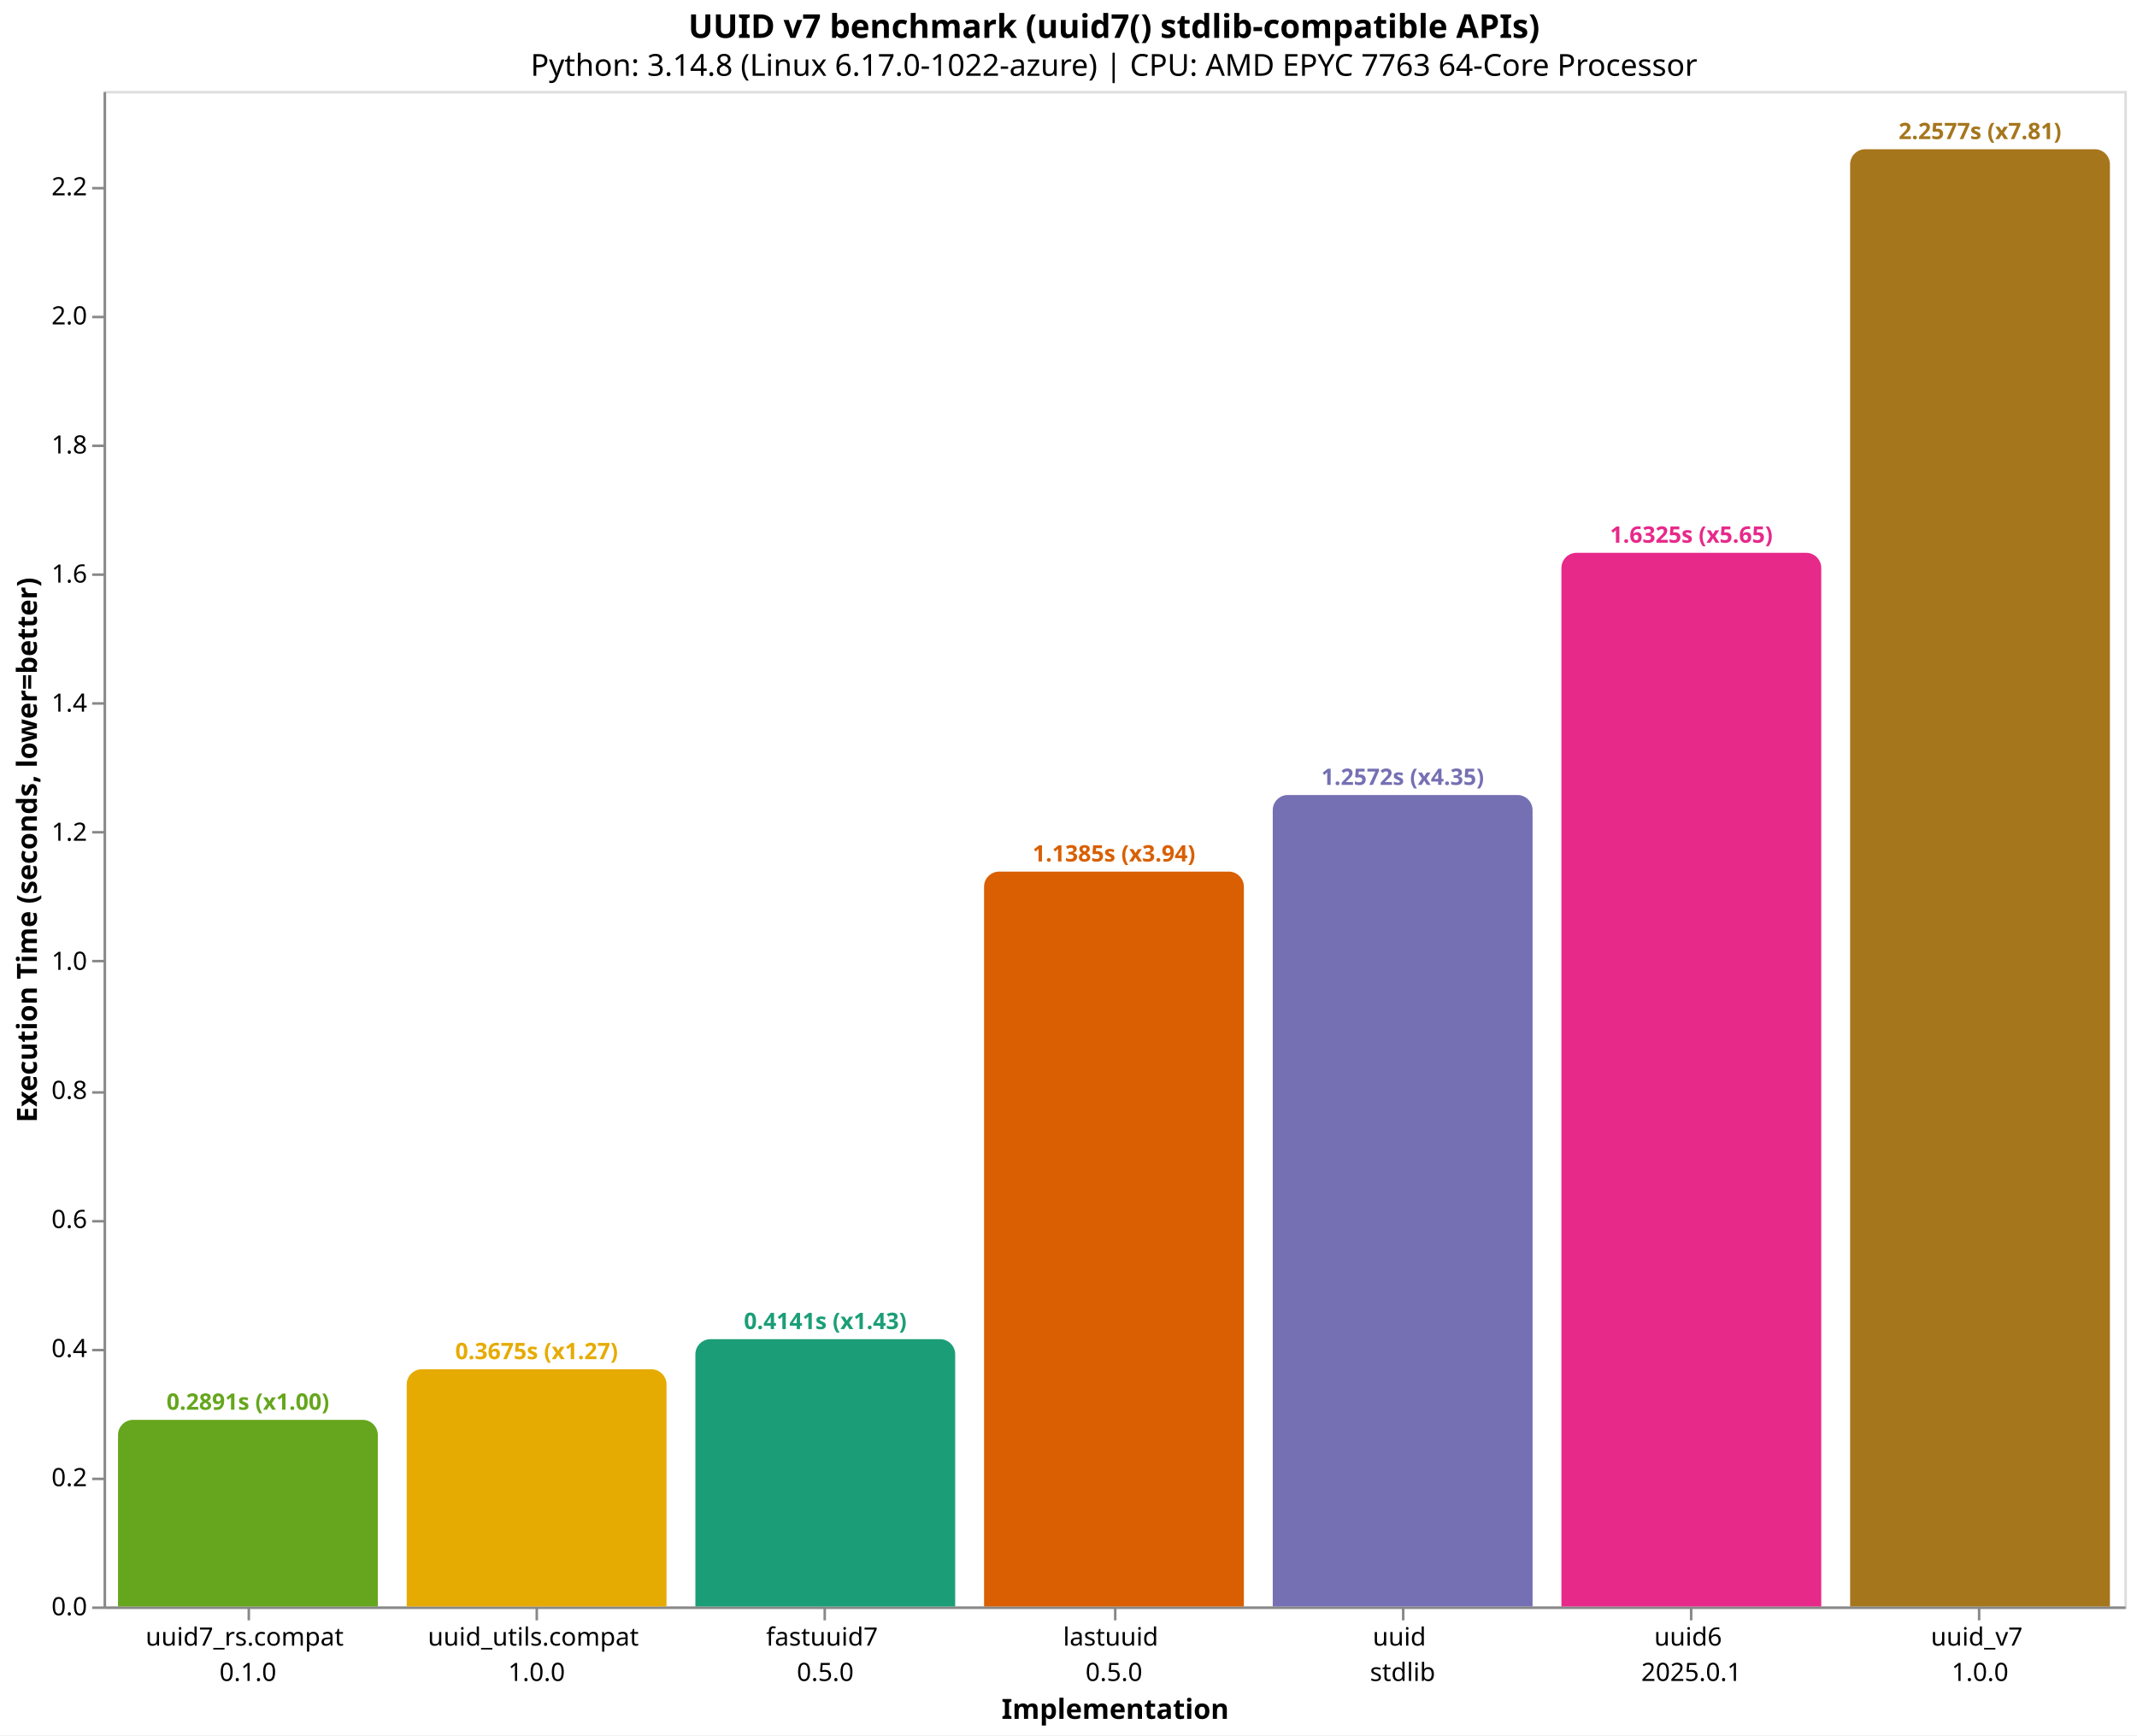
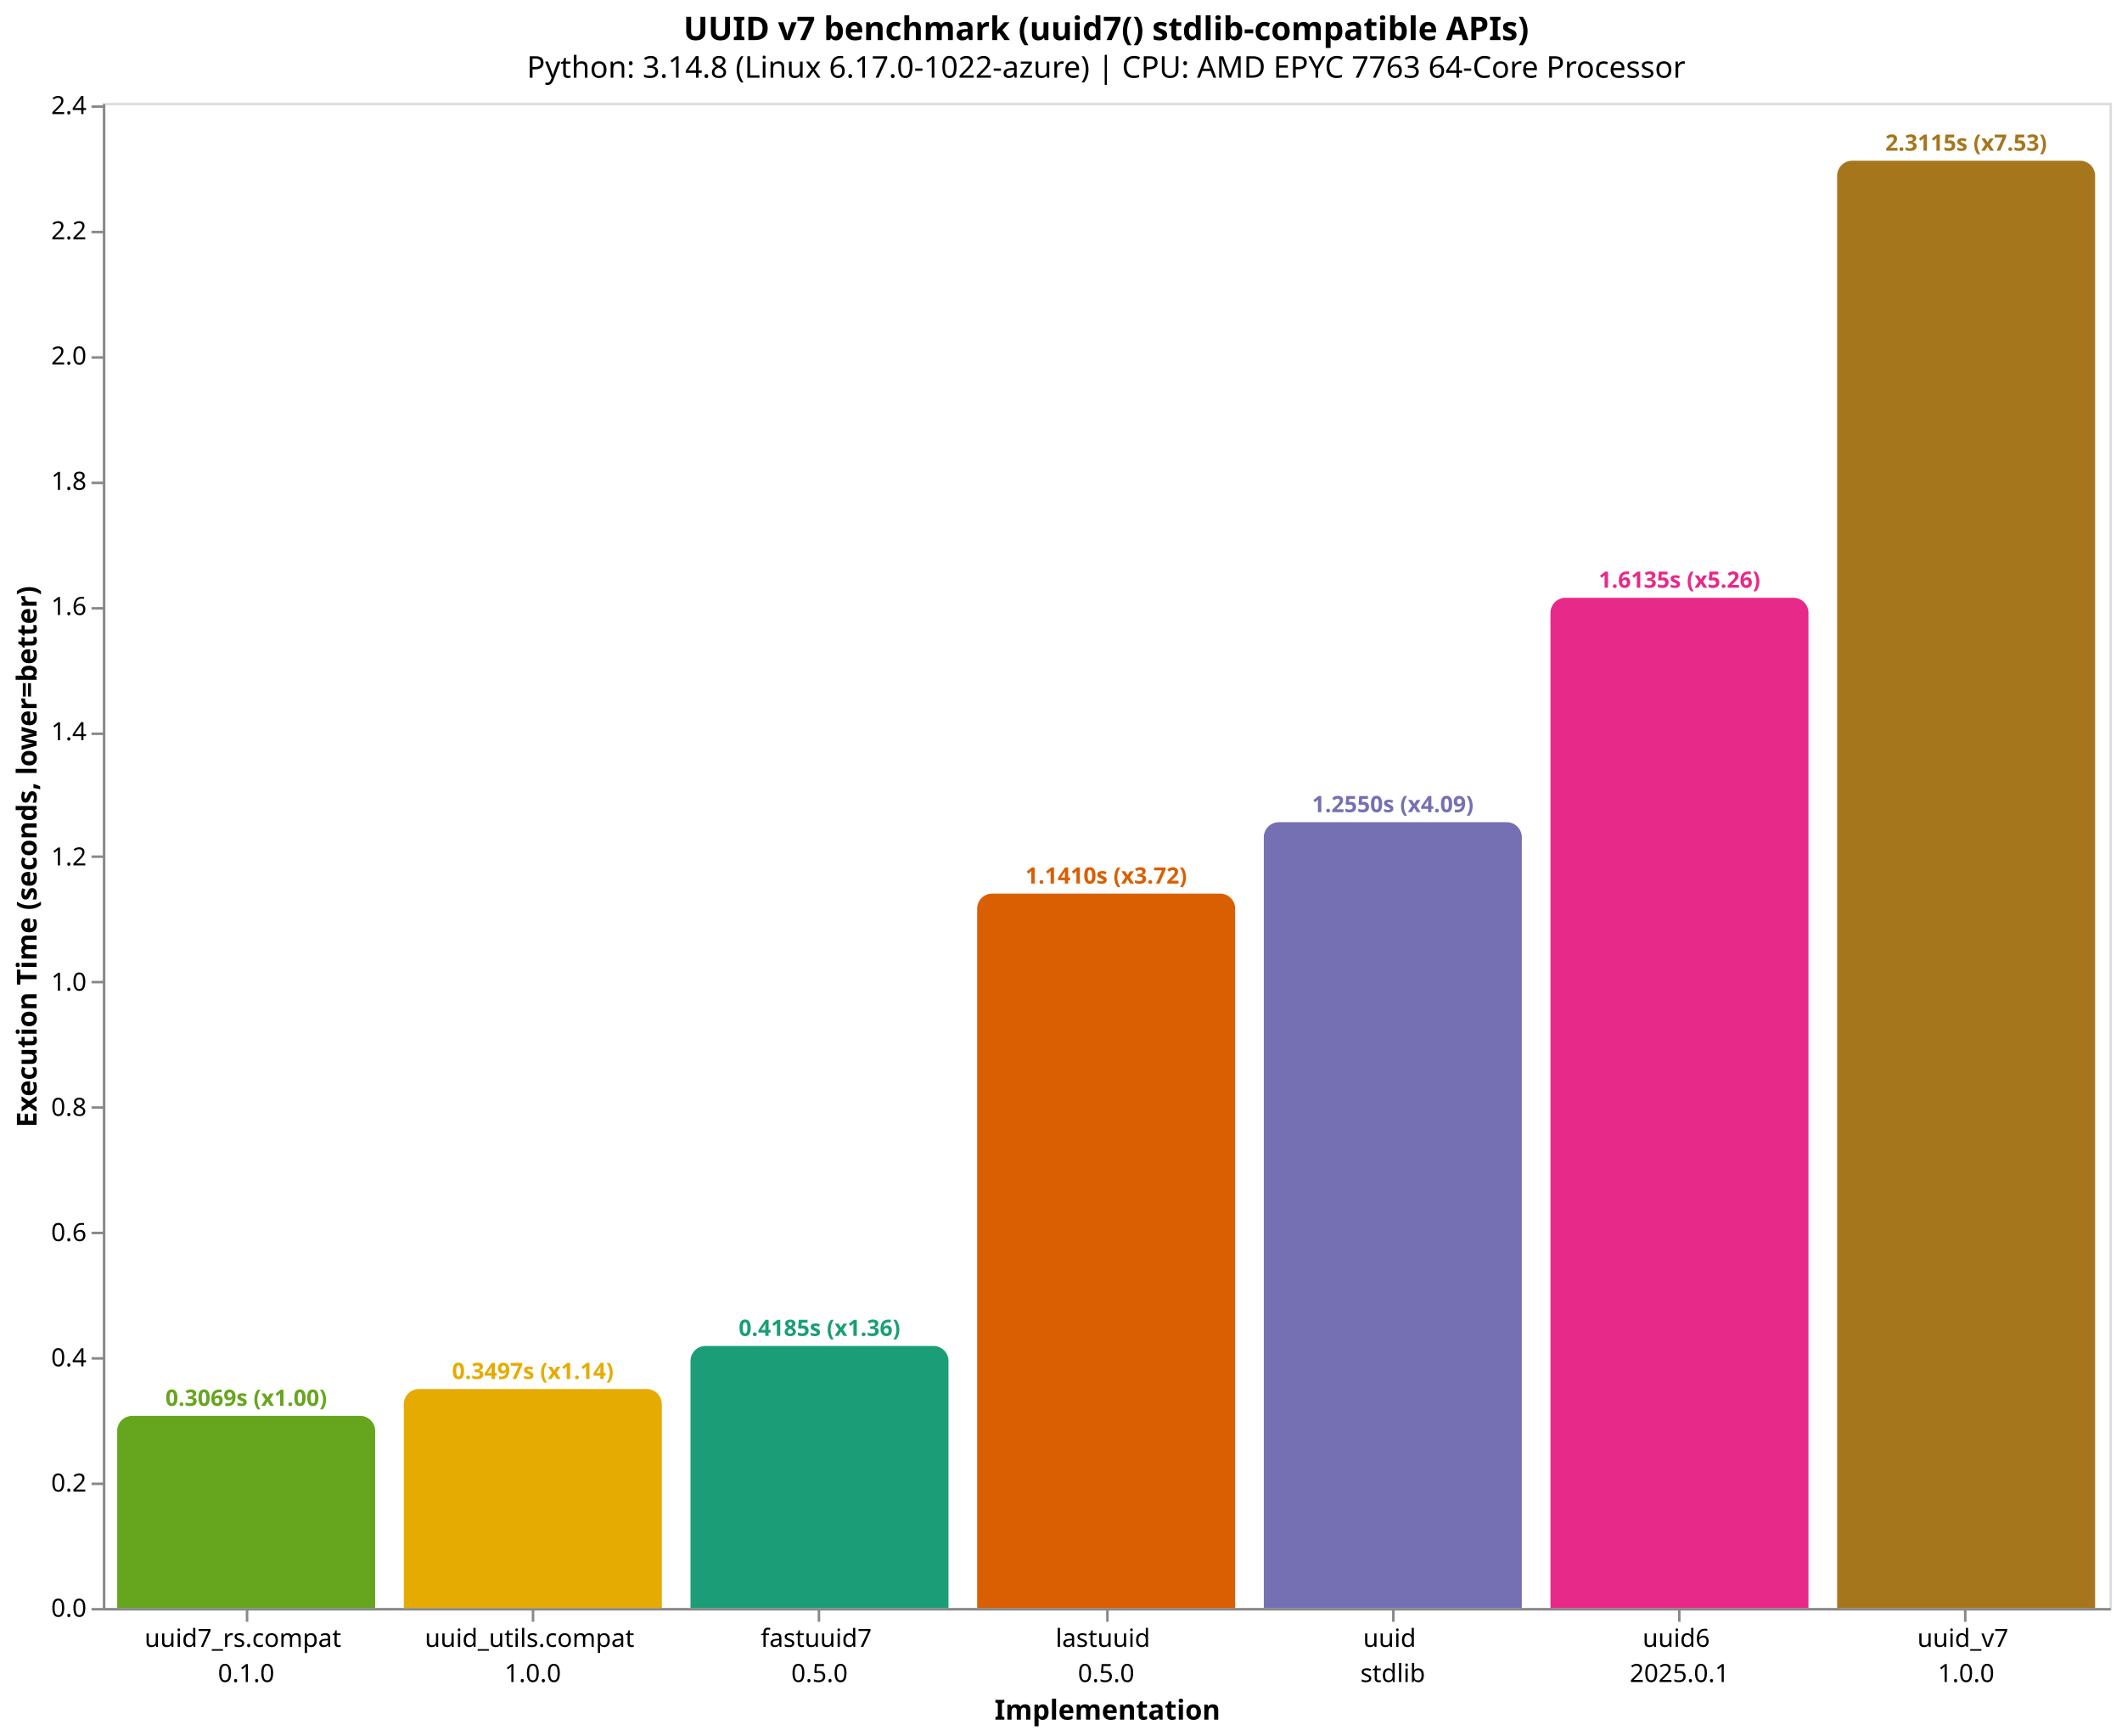
- <svg xmlns="http://www.w3.org/2000/svg" version="1.1" class="marks" width="846" height="687" viewBox="0 0 846 687">
-   <rect width="846" height="687" fill="white" />
-   <g fill="none" stroke-miterlimit="10" transform="translate(41,36)">
+ <svg xmlns="http://www.w3.org/2000/svg" version="1.1" class="marks" width="846" height="692" viewBox="0 0 846 692">
+   <rect width="846" height="692" fill="white" />
+   <g fill="none" stroke-miterlimit="10" transform="translate(41,41)">
    <g class="mark-group role-frame root" role="graphics-object" aria-roledescription="group mark container">
      <g transform="translate(0,0)">
        <path class="background" aria-hidden="true" d="M0.5,0.5h800v600h-800Z" stroke="#ddd" />
        <g>
          <g class="mark-group role-axis" role="graphics-symbol" aria-roledescription="axis" aria-label="X-axis titled 'Implementation' for a discrete scale with 7 values: uuid7_rs.compat&#10;0.1.0, uuid_utils.compat&#10;1.0.0, fastuuid7&#10;0.5.0, lastuuid&#10;0.5.0, uuid&#10;stdlib, uuid6&#10;2025.0.1, uuid_v7&#10;1.0.0">
            <g transform="translate(0.5,600.5)">
              <path class="background" aria-hidden="true" d="M0,0h0v0h0Z" pointer-events="none" />
              <g>
                <g class="mark-rule role-axis-tick" pointer-events="none">
                  <line transform="translate(57,0)" x2="0" y2="5" stroke="#888" stroke-width="1" opacity="1" />
                  <line transform="translate(171,0)" x2="0" y2="5" stroke="#888" stroke-width="1" opacity="1" />
                  <line transform="translate(285,0)" x2="0" y2="5" stroke="#888" stroke-width="1" opacity="1" />
                  <line transform="translate(400,0)" x2="0" y2="5" stroke="#888" stroke-width="1" opacity="1" />
                  <line transform="translate(514,0)" x2="0" y2="5" stroke="#888" stroke-width="1" opacity="1" />
                  <line transform="translate(628,0)" x2="0" y2="5" stroke="#888" stroke-width="1" opacity="1" />
                  <line transform="translate(742,0)" x2="0" y2="5" stroke="#888" stroke-width="1" opacity="1" />
                </g>
                <g class="mark-text role-axis-label" pointer-events="none">
                  <text text-anchor="middle" transform="translate(56.64286,15)" font-family="sans-serif" font-size="10px" fill="#000" opacity="1">
                    <tspan>uuid7_rs.compat</tspan>
                    <tspan x="0" dy="14">0.1.0</tspan>
                  </text>
                  <text text-anchor="middle" transform="translate(170.9286,15)" font-family="sans-serif" font-size="10px" fill="#000" opacity="1">
                    <tspan>uuid_utils.compat</tspan>
                    <tspan x="0" dy="14">1.0.0</tspan>
                  </text>
                  <text text-anchor="middle" transform="translate(285.2143,15)" font-family="sans-serif" font-size="10px" fill="#000" opacity="1">
                    <tspan>fastuuid7</tspan>
                    <tspan x="0" dy="14">0.5.0</tspan>
                  </text>
                  <text text-anchor="middle" transform="translate(399.5,15)" font-family="sans-serif" font-size="10px" fill="#000" opacity="1">
                    <tspan>lastuuid</tspan>
                    <tspan x="0" dy="14">0.5.0</tspan>
                  </text>
                  <text text-anchor="middle" transform="translate(513.7857,15)" font-family="sans-serif" font-size="10px" fill="#000" opacity="1">
                    <tspan>uuid</tspan>
                    <tspan x="0" dy="14">stdlib</tspan>
                  </text>
                  <text text-anchor="middle" transform="translate(628.0714,15)" font-family="sans-serif" font-size="10px" fill="#000" opacity="1">
                    <tspan>uuid6</tspan>
                    <tspan x="0" dy="14">2025.0.1</tspan>
                  </text>
                  <text text-anchor="middle" transform="translate(742.3571,15)" font-family="sans-serif" font-size="10px" fill="#000" opacity="1">
                    <tspan>uuid_v7</tspan>
                    <tspan x="0" dy="14">1.0.0</tspan>
                  </text>
                </g>
                <g class="mark-rule role-axis-domain" pointer-events="none">
                  <line transform="translate(0,0)" x2="800" y2="0" stroke="#888" stroke-width="1" opacity="1" />
                </g>
                <g class="mark-text role-axis-title" pointer-events="none">
                  <text text-anchor="middle" transform="translate(400,44)" font-family="sans-serif" font-size="11px" font-weight="bold" fill="#000" opacity="1">Implementation</text>
                </g>
              </g>
              <path class="foreground" aria-hidden="true" d="" pointer-events="none" display="none" />
            </g>
          </g>
-           <g class="mark-group role-axis" role="graphics-symbol" aria-roledescription="axis" aria-label="Y-axis titled 'Execution Time (seconds, lower=better)' for a linear scale with values from 0.0 to 2.3">
+           <g class="mark-group role-axis" role="graphics-symbol" aria-roledescription="axis" aria-label="Y-axis titled 'Execution Time (seconds, lower=better)' for a linear scale with values from 0.0 to 2.4">
            <g transform="translate(0.5,0.5)">
              <path class="background" aria-hidden="true" d="M0,0h0v0h0Z" pointer-events="none" />
              <g>
                <g class="mark-rule role-axis-tick" pointer-events="none">
                  <line transform="translate(0,600)" x2="-5" y2="0" stroke="#888" stroke-width="1" opacity="1" />
-                   <line transform="translate(0,549)" x2="-5" y2="0" stroke="#888" stroke-width="1" opacity="1" />
-                   <line transform="translate(0,498)" x2="-5" y2="0" stroke="#888" stroke-width="1" opacity="1" />
-                   <line transform="translate(0,447)" x2="-5" y2="0" stroke="#888" stroke-width="1" opacity="1" />
-                   <line transform="translate(0,396)" x2="-5" y2="0" stroke="#888" stroke-width="1" opacity="1" />
-                   <line transform="translate(0,344)" x2="-5" y2="0" stroke="#888" stroke-width="1" opacity="1" />
-                   <line transform="translate(0,293)" x2="-5" y2="0" stroke="#888" stroke-width="1" opacity="1" />
-                   <line transform="translate(0,242)" x2="-5" y2="0" stroke="#888" stroke-width="1" opacity="1" />
-                   <line transform="translate(0,191)" x2="-5" y2="0" stroke="#888" stroke-width="1" opacity="1" />
-                   <line transform="translate(0,140)" x2="-5" y2="0" stroke="#888" stroke-width="1" opacity="1" />
-                   <line transform="translate(0,89)" x2="-5" y2="0" stroke="#888" stroke-width="1" opacity="1" />
-                   <line transform="translate(0,38)" x2="-5" y2="0" stroke="#888" stroke-width="1" opacity="1" />
+                   <line transform="translate(0,550)" x2="-5" y2="0" stroke="#888" stroke-width="1" opacity="1" />
+                   <line transform="translate(0,500)" x2="-5" y2="0" stroke="#888" stroke-width="1" opacity="1" />
+                   <line transform="translate(0,450)" x2="-5" y2="0" stroke="#888" stroke-width="1" opacity="1" />
+                   <line transform="translate(0,400)" x2="-5" y2="0" stroke="#888" stroke-width="1" opacity="1" />
+                   <line transform="translate(0,350)" x2="-5" y2="0" stroke="#888" stroke-width="1" opacity="1" />
+                   <line transform="translate(0,300)" x2="-5" y2="0" stroke="#888" stroke-width="1" opacity="1" />
+                   <line transform="translate(0,251)" x2="-5" y2="0" stroke="#888" stroke-width="1" opacity="1" />
+                   <line transform="translate(0,201)" x2="-5" y2="0" stroke="#888" stroke-width="1" opacity="1" />
+                   <line transform="translate(0,151)" x2="-5" y2="0" stroke="#888" stroke-width="1" opacity="1" />
+                   <line transform="translate(0,101)" x2="-5" y2="0" stroke="#888" stroke-width="1" opacity="1" />
+                   <line transform="translate(0,51)" x2="-5" y2="0" stroke="#888" stroke-width="1" opacity="1" />
+                   <line transform="translate(0,1)" x2="-5" y2="0" stroke="#888" stroke-width="1" opacity="1" />
                </g>
                <g class="mark-text role-axis-label" pointer-events="none">
                  <text text-anchor="end" transform="translate(-7,603)" font-family="sans-serif" font-size="10px" fill="#000" opacity="1">0.0</text>
-                   <text text-anchor="end" transform="translate(-7,551.8936)" font-family="sans-serif" font-size="10px" fill="#000" opacity="1">0.2</text>
-                   <text text-anchor="end" transform="translate(-7,500.7873)" font-family="sans-serif" font-size="10px" fill="#000" opacity="1">0.4</text>
-                   <text text-anchor="end" transform="translate(-7,449.6809)" font-family="sans-serif" font-size="10px" fill="#000" opacity="1">0.6</text>
-                   <text text-anchor="end" transform="translate(-7,398.5746)" font-family="sans-serif" font-size="10px" fill="#000" opacity="1">0.8</text>
-                   <text text-anchor="end" transform="translate(-7,347.4682)" font-family="sans-serif" font-size="10px" fill="#000" opacity="1">1.0</text>
-                   <text text-anchor="end" transform="translate(-7,296.3619)" font-family="sans-serif" font-size="10px" fill="#000" opacity="1">1.2</text>
-                   <text text-anchor="end" transform="translate(-7,245.2555)" font-family="sans-serif" font-size="10px" fill="#000" opacity="1">1.4</text>
-                   <text text-anchor="end" transform="translate(-7,194.1492)" font-family="sans-serif" font-size="10px" fill="#000" opacity="1">1.6</text>
-                   <text text-anchor="end" transform="translate(-7,143.0428)" font-family="sans-serif" font-size="10px" fill="#000" opacity="1">1.8</text>
-                   <text text-anchor="end" transform="translate(-7,91.93648)" font-family="sans-serif" font-size="10px" fill="#000" opacity="1">2.0</text>
-                   <text text-anchor="end" transform="translate(-7,40.83013)" font-family="sans-serif" font-size="10px" fill="#000" opacity="1">2.2</text>
+                   <text text-anchor="end" transform="translate(-7,553.0816)" font-family="sans-serif" font-size="10px" fill="#000" opacity="1">0.2</text>
+                   <text text-anchor="end" transform="translate(-7,503.1632)" font-family="sans-serif" font-size="10px" fill="#000" opacity="1">0.4</text>
+                   <text text-anchor="end" transform="translate(-7,453.2449)" font-family="sans-serif" font-size="10px" fill="#000" opacity="1">0.6</text>
+                   <text text-anchor="end" transform="translate(-7,403.3265)" font-family="sans-serif" font-size="10px" fill="#000" opacity="1">0.8</text>
+                   <text text-anchor="end" transform="translate(-7,353.4081)" font-family="sans-serif" font-size="10px" fill="#000" opacity="1">1.0</text>
+                   <text text-anchor="end" transform="translate(-7,303.4897)" font-family="sans-serif" font-size="10px" fill="#000" opacity="1">1.2</text>
+                   <text text-anchor="end" transform="translate(-7,253.5714)" font-family="sans-serif" font-size="10px" fill="#000" opacity="1">1.4</text>
+                   <text text-anchor="end" transform="translate(-7,203.653)" font-family="sans-serif" font-size="10px" fill="#000" opacity="1">1.6</text>
+                   <text text-anchor="end" transform="translate(-7,153.7346)" font-family="sans-serif" font-size="10px" fill="#000" opacity="1">1.8</text>
+                   <text text-anchor="end" transform="translate(-7,103.8162)" font-family="sans-serif" font-size="10px" fill="#000" opacity="1">2.0</text>
+                   <text text-anchor="end" transform="translate(-7,53.89784)" font-family="sans-serif" font-size="10px" fill="#000" opacity="1">2.2</text>
+                   <text text-anchor="end" transform="translate(-7,3.979458)" font-family="sans-serif" font-size="10px" fill="#000" opacity="1">2.4</text>
                </g>
                <g class="mark-rule role-axis-domain" pointer-events="none">
                  <line transform="translate(0,600)" x2="0" y2="-600" stroke="#888" stroke-width="1" opacity="1" />
                </g>
                <g class="mark-text role-axis-title" pointer-events="none">
                  <text text-anchor="middle" transform="translate(-24.90137,300) rotate(-90) translate(0,-2)" font-family="sans-serif" font-size="11px" font-weight="bold" fill="#000" opacity="1">Execution Time (seconds, lower=better)</text>
                </g>
              </g>
              <path class="foreground" aria-hidden="true" d="" pointer-events="none" display="none" />
            </g>
          </g>
          <g class="mark-group role-scope" role="graphics-object" aria-roledescription="group mark container">
-             <g transform="translate(5.714286,526.1227)">
-               <path class="background" aria-hidden="true" d="M6,0L96.857,0C100.169,0,102.857,2.689,102.857,6L102.857,73.877C102.857,73.877,102.857,73.877,102.857,73.877L0,73.877C0,73.877,0,73.877,0,73.877L0,6C0,2.689,2.689,0,6,0Z" />
+             <g transform="translate(5.714286,523.4123)">
+               <path class="background" aria-hidden="true" d="M6,0L96.857,0C100.169,0,102.857,2.689,102.857,6L102.857,76.588C102.857,76.588,102.857,76.588,102.857,76.588L0,76.588C0,76.588,0,76.588,0,76.588L0,6C0,2.689,2.689,0,6,0Z" />
              <g clip-path="url(#clip10)">
                <g class="mark-group role-scope" role="graphics-object" aria-roledescription="group mark container">
-                   <g transform="translate(0,-526.1227)">
-                     <path class="background" aria-hidden="true" d="M0,0h102.857v0h-102.857Z" />
-                     <g>
-                       <g class="mark-rect role-mark layer_0_marks" role="graphics-object" aria-roledescription="rect mark container">
-                         <path aria-label="Implementation: uuid7_rs.compat&#10;0.1.0; Execution Time (seconds, lower=better): 0.289111858; implementation: uuid7_rs.compat; Execution Time (s): 0.2891; Slowdown: 1.00" role="graphics-symbol" aria-roledescription="bar" d="M0,526.123h102.857v73.877h-102.857Z" fill="#66a61e" />
-                       </g>
-                     </g>
-                     <path class="foreground" aria-hidden="true" d="" display="none" />
-                   </g>
-                 </g>
-               </g>
-               <path class="foreground" aria-hidden="true" d="" display="none" />
-             </g>
-             <g transform="translate(120,506.0993)">
-               <path class="background" aria-hidden="true" d="M6,0L96.857,0C100.169,0,102.857,2.689,102.857,6L102.857,93.901C102.857,93.901,102.857,93.901,102.857,93.901L0,93.901C0,93.901,0,93.901,0,93.901L0,6C0,2.689,2.689,0,6,0Z" />
+                   <g transform="translate(0,-523.4123)">
+                     <path class="background" aria-hidden="true" d="M0,0h102.857v0h-102.857Z" />
+                     <g>
+                       <g class="mark-rect role-mark layer_0_marks" role="graphics-object" aria-roledescription="rect mark container">
+                         <path aria-label="Implementation: uuid7_rs.compat&#10;0.1.0; Execution Time (seconds, lower=better): 0.306851887; implementation: uuid7_rs.compat; Execution Time (s): 0.3069; Slowdown: 1.00" role="graphics-symbol" aria-roledescription="bar" d="M0,523.412h102.857v76.588h-102.857Z" fill="#66a61e" />
+                       </g>
+                     </g>
+                     <path class="foreground" aria-hidden="true" d="" display="none" />
+                   </g>
+                 </g>
+               </g>
+               <path class="foreground" aria-hidden="true" d="" display="none" />
+             </g>
+             <g transform="translate(120,512.7211)">
+               <path class="background" aria-hidden="true" d="M6,0L96.857,0C100.169,0,102.857,2.689,102.857,6L102.857,87.279C102.857,87.279,102.857,87.279,102.857,87.279L0,87.279C0,87.279,0,87.279,0,87.279L0,6C0,2.689,2.689,0,6,0Z" />
              <g clip-path="url(#clip11)">
                <g class="mark-group role-scope" role="graphics-object" aria-roledescription="group mark container">
-                   <g transform="translate(0,-506.0993)">
-                     <path class="background" aria-hidden="true" d="M0,0h102.857v0h-102.857Z" />
-                     <g>
-                       <g class="mark-rect role-mark layer_0_marks" role="graphics-object" aria-roledescription="rect mark container">
-                         <path aria-label="Implementation: uuid_utils.compat&#10;1.0.0; Execution Time (seconds, lower=better): 0.367471857; implementation: uuid_utils.compat; Execution Time (s): 0.3675; Slowdown: 1.27" role="graphics-symbol" aria-roledescription="bar" d="M0,506.099h102.857v93.901h-102.857Z" fill="#e6ab02" />
-                       </g>
-                     </g>
-                     <path class="foreground" aria-hidden="true" d="" display="none" />
-                   </g>
-                 </g>
-               </g>
-               <path class="foreground" aria-hidden="true" d="" display="none" />
-             </g>
-             <g transform="translate(234.2857,494.1811)">
-               <path class="background" aria-hidden="true" d="M6,0L96.857,0C100.169,0,102.857,2.689,102.857,6L102.857,105.819C102.857,105.819,102.857,105.819,102.857,105.819L0,105.819C0,105.819,0,105.819,0,105.819L0,6C0,2.689,2.689,0,6,0Z" />
+                   <g transform="translate(0,-512.7211)">
+                     <path class="background" aria-hidden="true" d="M0,0h102.857v0h-102.857Z" />
+                     <g>
+                       <g class="mark-rect role-mark layer_0_marks" role="graphics-object" aria-roledescription="rect mark container">
+                         <path aria-label="Implementation: uuid_utils.compat&#10;1.0.0; Execution Time (seconds, lower=better): 0.349686387; implementation: uuid_utils.compat; Execution Time (s): 0.3497; Slowdown: 1.14" role="graphics-symbol" aria-roledescription="bar" d="M0,512.721h102.857v87.279h-102.857Z" fill="#e6ab02" />
+                       </g>
+                     </g>
+                     <path class="foreground" aria-hidden="true" d="" display="none" />
+                   </g>
+                 </g>
+               </g>
+               <path class="foreground" aria-hidden="true" d="" display="none" />
+             </g>
+             <g transform="translate(234.2857,495.5382)">
+               <path class="background" aria-hidden="true" d="M6,0L96.857,0C100.169,0,102.857,2.689,102.857,6L102.857,104.462C102.857,104.462,102.857,104.462,102.857,104.462L0,104.462C0,104.462,0,104.462,0,104.462L0,6C0,2.689,2.689,0,6,0Z" />
              <g clip-path="url(#clip12)">
                <g class="mark-group role-scope" role="graphics-object" aria-roledescription="group mark container">
-                   <g transform="translate(0,-494.1811)">
-                     <path class="background" aria-hidden="true" d="M0,0h102.857v0h-102.857Z" />
-                     <g>
-                       <g class="mark-rect role-mark layer_0_marks" role="graphics-object" aria-roledescription="rect mark container">
-                         <path aria-label="Implementation: fastuuid7&#10;0.5.0; Execution Time (seconds, lower=better): 0.414112561; implementation: fastuuid7; Execution Time (s): 0.4141; Slowdown: 1.43" role="graphics-symbol" aria-roledescription="bar" d="M0,494.181h102.857v105.819h-102.857Z" fill="#1b9e77" />
-                       </g>
-                     </g>
-                     <path class="foreground" aria-hidden="true" d="" display="none" />
-                   </g>
-                 </g>
-               </g>
-               <path class="foreground" aria-hidden="true" d="" display="none" />
-             </g>
-             <g transform="translate(348.5714,309.0669)">
-               <path class="background" aria-hidden="true" d="M6,0L96.857,0C100.169,0,102.857,2.689,102.857,6L102.857,290.933C102.857,290.933,102.857,290.933,102.857,290.933L0,290.933C0,290.933,0,290.933,0,290.933L0,6C0,2.689,2.689,0,6,0Z" />
+                   <g transform="translate(0,-495.5382)">
+                     <path class="background" aria-hidden="true" d="M0,0h102.857v0h-102.857Z" />
+                     <g>
+                       <g class="mark-rect role-mark layer_0_marks" role="graphics-object" aria-roledescription="rect mark container">
+                         <path aria-label="Implementation: fastuuid7&#10;0.5.0; Execution Time (seconds, lower=better): 0.418530562; implementation: fastuuid7; Execution Time (s): 0.4185; Slowdown: 1.36" role="graphics-symbol" aria-roledescription="bar" d="M0,495.538h102.857v104.462h-102.857Z" fill="#1b9e77" />
+                       </g>
+                     </g>
+                     <path class="foreground" aria-hidden="true" d="" display="none" />
+                   </g>
+                 </g>
+               </g>
+               <path class="foreground" aria-hidden="true" d="" display="none" />
+             </g>
+             <g transform="translate(348.5714,315.2205)">
+               <path class="background" aria-hidden="true" d="M6,0L96.857,0C100.169,0,102.857,2.689,102.857,6L102.857,284.78C102.857,284.78,102.857,284.78,102.857,284.78L0,284.78C0,284.78,0,284.78,0,284.78L0,6C0,2.689,2.689,0,6,0Z" />
              <g clip-path="url(#clip13)">
                <g class="mark-group role-scope" role="graphics-object" aria-roledescription="group mark container">
-                   <g transform="translate(0,-309.0669)">
-                     <path class="background" aria-hidden="true" d="M0,0h102.857v0h-102.857Z" />
-                     <g>
-                       <g class="mark-rect role-mark layer_0_marks" role="graphics-object" aria-roledescription="rect mark container">
-                         <path aria-label="Implementation: lastuuid&#10;0.5.0; Execution Time (seconds, lower=better): 1.138539825; implementation: lastuuid; Execution Time (s): 1.1385; Slowdown: 3.94" role="graphics-symbol" aria-roledescription="bar" d="M0,309.067h102.857v290.933h-102.857Z" fill="#d95f02" />
-                       </g>
-                     </g>
-                     <path class="foreground" aria-hidden="true" d="" display="none" />
-                   </g>
-                 </g>
-               </g>
-               <path class="foreground" aria-hidden="true" d="" display="none" />
-             </g>
-             <g transform="translate(462.8571,278.7457)">
-               <path class="background" aria-hidden="true" d="M6,0L96.857,0C100.169,0,102.857,2.689,102.857,6L102.857,321.254C102.857,321.254,102.857,321.254,102.857,321.254L0,321.254C0,321.254,0,321.254,0,321.254L0,6C0,2.689,2.689,0,6,0Z" />
+                   <g transform="translate(0,-315.2205)">
+                     <path class="background" aria-hidden="true" d="M0,0h102.857v0h-102.857Z" />
+                     <g>
+                       <g class="mark-rect role-mark layer_0_marks" role="graphics-object" aria-roledescription="rect mark container">
+                         <path aria-label="Implementation: lastuuid&#10;0.5.0; Execution Time (seconds, lower=better): 1.140980735; implementation: lastuuid; Execution Time (s): 1.1410; Slowdown: 3.72" role="graphics-symbol" aria-roledescription="bar" d="M0,315.22h102.857v284.78h-102.857Z" fill="#d95f02" />
+                       </g>
+                     </g>
+                     <path class="foreground" aria-hidden="true" d="" display="none" />
+                   </g>
+                 </g>
+               </g>
+               <path class="foreground" aria-hidden="true" d="" display="none" />
+             </g>
+             <g transform="translate(462.8571,286.7589)">
+               <path class="background" aria-hidden="true" d="M6,0L96.857,0C100.169,0,102.857,2.689,102.857,6L102.857,313.241C102.857,313.241,102.857,313.241,102.857,313.241L0,313.241C0,313.241,0,313.241,0,313.241L0,6C0,2.689,2.689,0,6,0Z" />
              <g clip-path="url(#clip14)">
                <g class="mark-group role-scope" role="graphics-object" aria-roledescription="group mark container">
-                   <g transform="translate(0,-278.7457)">
-                     <path class="background" aria-hidden="true" d="M0,0h102.857v0h-102.857Z" />
-                     <g>
-                       <g class="mark-rect role-mark layer_0_marks" role="graphics-object" aria-roledescription="rect mark container">
-                         <path aria-label="Implementation: uuid&#10;stdlib; Execution Time (seconds, lower=better): 1.25719899; implementation: uuid; Execution Time (s): 1.2572; Slowdown: 4.35" role="graphics-symbol" aria-roledescription="bar" d="M0,278.746h102.857v321.254h-102.857Z" fill="#7570b3" />
-                       </g>
-                     </g>
-                     <path class="foreground" aria-hidden="true" d="" display="none" />
-                   </g>
-                 </g>
-               </g>
-               <path class="foreground" aria-hidden="true" d="" display="none" />
-             </g>
-             <g transform="translate(577.1429,182.8542)">
-               <path class="background" aria-hidden="true" d="M6,0L96.857,0C100.169,0,102.857,2.689,102.857,6L102.857,417.146C102.857,417.146,102.857,417.146,102.857,417.146L0,417.146C0,417.146,0,417.146,0,417.146L0,6C0,2.689,2.689,0,6,0Z" />
+                   <g transform="translate(0,-286.7589)">
+                     <path class="background" aria-hidden="true" d="M0,0h102.857v0h-102.857Z" />
+                     <g>
+                       <g class="mark-rect role-mark layer_0_marks" role="graphics-object" aria-roledescription="rect mark container">
+                         <path aria-label="Implementation: uuid&#10;stdlib; Execution Time (seconds, lower=better): 1.255013048; implementation: uuid; Execution Time (s): 1.2550; Slowdown: 4.09" role="graphics-symbol" aria-roledescription="bar" d="M0,286.759h102.857v313.241h-102.857Z" fill="#7570b3" />
+                       </g>
+                     </g>
+                     <path class="foreground" aria-hidden="true" d="" display="none" />
+                   </g>
+                 </g>
+               </g>
+               <path class="foreground" aria-hidden="true" d="" display="none" />
+             </g>
+             <g transform="translate(577.1429,197.2938)">
+               <path class="background" aria-hidden="true" d="M6,0L96.857,0C100.169,0,102.857,2.689,102.857,6L102.857,402.706C102.857,402.706,102.857,402.706,102.857,402.706L0,402.706C0,402.706,0,402.706,0,402.706L0,6C0,2.689,2.689,0,6,0Z" />
              <g clip-path="url(#clip15)">
                <g class="mark-group role-scope" role="graphics-object" aria-roledescription="group mark container">
-                   <g transform="translate(0,-182.8542)">
-                     <path class="background" aria-hidden="true" d="M0,0h102.857v0h-102.857Z" />
-                     <g>
-                       <g class="mark-rect role-mark layer_0_marks" role="graphics-object" aria-roledescription="rect mark container">
-                         <path aria-label="Implementation: uuid6&#10;2025.0.1; Execution Time (seconds, lower=better): 1.632461518; implementation: uuid6; Execution Time (s): 1.6325; Slowdown: 5.65" role="graphics-symbol" aria-roledescription="bar" d="M0,182.854h102.857v417.146h-102.857Z" fill="#e7298a" />
+                   <g transform="translate(0,-197.2938)">
+                     <path class="background" aria-hidden="true" d="M0,0h102.857v0h-102.857Z" />
+                     <g>
+                       <g class="mark-rect role-mark layer_0_marks" role="graphics-object" aria-roledescription="rect mark container">
+                         <path aria-label="Implementation: uuid6&#10;2025.0.1; Execution Time (seconds, lower=better): 1.613458695; implementation: uuid6; Execution Time (s): 1.6135; Slowdown: 5.26" role="graphics-symbol" aria-roledescription="bar" d="M0,197.294h102.857v402.706h-102.857Z" fill="#e7298a" />
                      </g>
                    </g>
                    <path class="foreground" aria-hidden="true" d="" display="none" />
                  </g>
                </g>
              </g>
              <path class="foreground" aria-hidden="true" d="" display="none" />
            </g>
            <g transform="translate(691.4286,23.07692)">
              <path class="background" aria-hidden="true" d="M6,0L96.857,0C100.169,0,102.857,2.689,102.857,6L102.857,576.923C102.857,576.923,102.857,576.923,102.857,576.923L0,576.923C0,576.923,0,576.923,0,576.923L0,6C0,2.689,2.689,0,6,0Z" />
              <g clip-path="url(#clip16)">
                <g class="mark-group role-scope" role="graphics-object" aria-roledescription="group mark container">
                  <g transform="translate(0,-23.07692)">
                    <path class="background" aria-hidden="true" d="M0,0h102.857v0h-102.857Z" />
                    <g>
                      <g class="mark-rect role-mark layer_0_marks" role="graphics-object" aria-roledescription="rect mark container">
-                         <path aria-label="Implementation: uuid_v7&#10;1.0.0; Execution Time (seconds, lower=better): 2.257735306; implementation: uuid_v7; Execution Time (s): 2.2577; Slowdown: 7.81" role="graphics-symbol" aria-roledescription="bar" d="M0,23.077h102.857v576.923h-102.857Z" fill="#a6761d" />
+                         <path aria-label="Implementation: uuid_v7&#10;1.0.0; Execution Time (seconds, lower=better): 2.311465612; implementation: uuid_v7; Execution Time (s): 2.3115; Slowdown: 7.53" role="graphics-symbol" aria-roledescription="bar" d="M0,23.077h102.857v576.923h-102.857Z" fill="#a6761d" />
                      </g>
                    </g>
                    <path class="foreground" aria-hidden="true" d="" display="none" />
                  </g>
                </g>
              </g>
              <path class="foreground" aria-hidden="true" d="" display="none" />
            </g>
          </g>
          <g class="mark-text role-mark layer_1_marks" role="graphics-object" aria-roledescription="text mark container">
-             <text aria-label="Implementation: uuid7_rs.compat&#10;0.1.0; Execution Time (seconds, lower=better): 0.289111858; implementation: uuid7_rs.compat; label: 0.2891s (x1.00); Execution Time (s): 0.2891; Slowdown: 1.00" role="graphics-symbol" aria-roledescription="text mark" text-anchor="middle" transform="translate(57.14286,522.1227)" font-family="sans-serif" font-size="9px" font-weight="bold" fill="#66a61e">0.2891s (x1.00)</text>
-             <text aria-label="Implementation: uuid_utils.compat&#10;1.0.0; Execution Time (seconds, lower=better): 0.367471857; implementation: uuid_utils.compat; label: 0.3675s (x1.27); Execution Time (s): 0.3675; Slowdown: 1.27" role="graphics-symbol" aria-roledescription="text mark" text-anchor="middle" transform="translate(171.4286,502.0993)" font-family="sans-serif" font-size="9px" font-weight="bold" fill="#e6ab02">0.3675s (x1.27)</text>
-             <text aria-label="Implementation: fastuuid7&#10;0.5.0; Execution Time (seconds, lower=better): 0.414112561; implementation: fastuuid7; label: 0.4141s (x1.43); Execution Time (s): 0.4141; Slowdown: 1.43" role="graphics-symbol" aria-roledescription="text mark" text-anchor="middle" transform="translate(285.7143,490.1811)" font-family="sans-serif" font-size="9px" font-weight="bold" fill="#1b9e77">0.4141s (x1.43)</text>
-             <text aria-label="Implementation: lastuuid&#10;0.5.0; Execution Time (seconds, lower=better): 1.138539825; implementation: lastuuid; label: 1.1385s (x3.94); Execution Time (s): 1.1385; Slowdown: 3.94" role="graphics-symbol" aria-roledescription="text mark" text-anchor="middle" transform="translate(400,305.0669)" font-family="sans-serif" font-size="9px" font-weight="bold" fill="#d95f02">1.1385s (x3.94)</text>
-             <text aria-label="Implementation: uuid&#10;stdlib; Execution Time (seconds, lower=better): 1.25719899; implementation: uuid; label: 1.2572s (x4.35); Execution Time (s): 1.2572; Slowdown: 4.35" role="graphics-symbol" aria-roledescription="text mark" text-anchor="middle" transform="translate(514.2857,274.7457)" font-family="sans-serif" font-size="9px" font-weight="bold" fill="#7570b3">1.2572s (x4.35)</text>
-             <text aria-label="Implementation: uuid6&#10;2025.0.1; Execution Time (seconds, lower=better): 1.632461518; implementation: uuid6; label: 1.6325s (x5.65); Execution Time (s): 1.6325; Slowdown: 5.65" role="graphics-symbol" aria-roledescription="text mark" text-anchor="middle" transform="translate(628.5714,178.8542)" font-family="sans-serif" font-size="9px" font-weight="bold" fill="#e7298a">1.6325s (x5.65)</text>
-             <text aria-label="Implementation: uuid_v7&#10;1.0.0; Execution Time (seconds, lower=better): 2.257735306; implementation: uuid_v7; label: 2.2577s (x7.81); Execution Time (s): 2.2577; Slowdown: 7.81" role="graphics-symbol" aria-roledescription="text mark" text-anchor="middle" transform="translate(742.8571,19.07692)" font-family="sans-serif" font-size="9px" font-weight="bold" fill="#a6761d">2.2577s (x7.81)</text>
+             <text aria-label="Implementation: uuid7_rs.compat&#10;0.1.0; Execution Time (seconds, lower=better): 0.306851887; implementation: uuid7_rs.compat; label: 0.3069s (x1.00); Execution Time (s): 0.3069; Slowdown: 1.00" role="graphics-symbol" aria-roledescription="text mark" text-anchor="middle" transform="translate(57.14286,519.4123)" font-family="sans-serif" font-size="9px" font-weight="bold" fill="#66a61e">0.3069s (x1.00)</text>
+             <text aria-label="Implementation: uuid_utils.compat&#10;1.0.0; Execution Time (seconds, lower=better): 0.349686387; implementation: uuid_utils.compat; label: 0.3497s (x1.14); Execution Time (s): 0.3497; Slowdown: 1.14" role="graphics-symbol" aria-roledescription="text mark" text-anchor="middle" transform="translate(171.4286,508.7211)" font-family="sans-serif" font-size="9px" font-weight="bold" fill="#e6ab02">0.3497s (x1.14)</text>
+             <text aria-label="Implementation: fastuuid7&#10;0.5.0; Execution Time (seconds, lower=better): 0.418530562; implementation: fastuuid7; label: 0.4185s (x1.36); Execution Time (s): 0.4185; Slowdown: 1.36" role="graphics-symbol" aria-roledescription="text mark" text-anchor="middle" transform="translate(285.7143,491.5382)" font-family="sans-serif" font-size="9px" font-weight="bold" fill="#1b9e77">0.4185s (x1.36)</text>
+             <text aria-label="Implementation: lastuuid&#10;0.5.0; Execution Time (seconds, lower=better): 1.140980735; implementation: lastuuid; label: 1.1410s (x3.72); Execution Time (s): 1.1410; Slowdown: 3.72" role="graphics-symbol" aria-roledescription="text mark" text-anchor="middle" transform="translate(400,311.2205)" font-family="sans-serif" font-size="9px" font-weight="bold" fill="#d95f02">1.1410s (x3.72)</text>
+             <text aria-label="Implementation: uuid&#10;stdlib; Execution Time (seconds, lower=better): 1.255013048; implementation: uuid; label: 1.2550s (x4.09); Execution Time (s): 1.2550; Slowdown: 4.09" role="graphics-symbol" aria-roledescription="text mark" text-anchor="middle" transform="translate(514.2857,282.7589)" font-family="sans-serif" font-size="9px" font-weight="bold" fill="#7570b3">1.2550s (x4.09)</text>
+             <text aria-label="Implementation: uuid6&#10;2025.0.1; Execution Time (seconds, lower=better): 1.613458695; implementation: uuid6; label: 1.6135s (x5.26); Execution Time (s): 1.6135; Slowdown: 5.26" role="graphics-symbol" aria-roledescription="text mark" text-anchor="middle" transform="translate(628.5714,193.2938)" font-family="sans-serif" font-size="9px" font-weight="bold" fill="#e7298a">1.6135s (x5.26)</text>
+             <text aria-label="Implementation: uuid_v7&#10;1.0.0; Execution Time (seconds, lower=better): 2.311465612; implementation: uuid_v7; label: 2.3115s (x7.53); Execution Time (s): 2.3115; Slowdown: 7.53" role="graphics-symbol" aria-roledescription="text mark" text-anchor="middle" transform="translate(742.8571,19.07692)" font-family="sans-serif" font-size="9px" font-weight="bold" fill="#a6761d">2.3115s (x7.53)</text>
          </g>
          <g class="mark-group role-title">
-             <g transform="translate(400,-31)">
+             <g transform="translate(400,-35.02054)">
              <path class="background" aria-hidden="true" d="M0,0h0v0h0Z" pointer-events="none" />
              <g>
                <g class="mark-text role-title-text" role="graphics-symbol" aria-roledescription="title" aria-label="Title text 'UUID v7 benchmark (uuid7() stdlib-compatible APIs)'" pointer-events="none">
                  <text text-anchor="middle" transform="translate(0,10)" font-family="sans-serif" font-size="13px" font-weight="bold" fill="#000" opacity="1">UUID v7 benchmark (uuid7() stdlib-compatible APIs)</text>
                </g>
                <g class="mark-text role-title-subtitle" role="graphics-symbol" aria-roledescription="subtitle" aria-label="Subtitle text 'Python: 3.14.8 (Linux 6.17.0-1022-azure) | CPU: AMD EPYC 7763 64-Core Processor'" pointer-events="none">
                  <text text-anchor="middle" transform="translate(0,25)" font-family="sans-serif" font-size="12px" fill="#000" opacity="1">Python: 3.14.8 (Linux 6.17.0-1022-azure) | CPU: AMD EPYC 7763 64-Core Processor</text>
                </g>
              </g>
              <path class="foreground" aria-hidden="true" d="" pointer-events="none" display="none" />
            </g>
          </g>
        </g>
        <path class="foreground" aria-hidden="true" d="" display="none" />
      </g>
    </g>
  </g>
  <defs>
    <clipPath id="clip10">
-       <path d="M6,0L96.857,0C100.169,0,102.857,2.689,102.857,6L102.857,73.877C102.857,73.877,102.857,73.877,102.857,73.877L0,73.877C0,73.877,0,73.877,0,73.877L0,6C0,2.689,2.689,0,6,0Z" />
+       <path d="M6,0L96.857,0C100.169,0,102.857,2.689,102.857,6L102.857,76.588C102.857,76.588,102.857,76.588,102.857,76.588L0,76.588C0,76.588,0,76.588,0,76.588L0,6C0,2.689,2.689,0,6,0Z" />
    </clipPath>
    <clipPath id="clip11">
-       <path d="M6,0L96.857,0C100.169,0,102.857,2.689,102.857,6L102.857,93.901C102.857,93.901,102.857,93.901,102.857,93.901L0,93.901C0,93.901,0,93.901,0,93.901L0,6C0,2.689,2.689,0,6,0Z" />
+       <path d="M6,0L96.857,0C100.169,0,102.857,2.689,102.857,6L102.857,87.279C102.857,87.279,102.857,87.279,102.857,87.279L0,87.279C0,87.279,0,87.279,0,87.279L0,6C0,2.689,2.689,0,6,0Z" />
    </clipPath>
    <clipPath id="clip12">
-       <path d="M6,0L96.857,0C100.169,0,102.857,2.689,102.857,6L102.857,105.819C102.857,105.819,102.857,105.819,102.857,105.819L0,105.819C0,105.819,0,105.819,0,105.819L0,6C0,2.689,2.689,0,6,0Z" />
+       <path d="M6,0L96.857,0C100.169,0,102.857,2.689,102.857,6L102.857,104.462C102.857,104.462,102.857,104.462,102.857,104.462L0,104.462C0,104.462,0,104.462,0,104.462L0,6C0,2.689,2.689,0,6,0Z" />
    </clipPath>
    <clipPath id="clip13">
-       <path d="M6,0L96.857,0C100.169,0,102.857,2.689,102.857,6L102.857,290.933C102.857,290.933,102.857,290.933,102.857,290.933L0,290.933C0,290.933,0,290.933,0,290.933L0,6C0,2.689,2.689,0,6,0Z" />
+       <path d="M6,0L96.857,0C100.169,0,102.857,2.689,102.857,6L102.857,284.78C102.857,284.78,102.857,284.78,102.857,284.78L0,284.78C0,284.78,0,284.78,0,284.78L0,6C0,2.689,2.689,0,6,0Z" />
    </clipPath>
    <clipPath id="clip14">
-       <path d="M6,0L96.857,0C100.169,0,102.857,2.689,102.857,6L102.857,321.254C102.857,321.254,102.857,321.254,102.857,321.254L0,321.254C0,321.254,0,321.254,0,321.254L0,6C0,2.689,2.689,0,6,0Z" />
+       <path d="M6,0L96.857,0C100.169,0,102.857,2.689,102.857,6L102.857,313.241C102.857,313.241,102.857,313.241,102.857,313.241L0,313.241C0,313.241,0,313.241,0,313.241L0,6C0,2.689,2.689,0,6,0Z" />
    </clipPath>
    <clipPath id="clip15">
-       <path d="M6,0L96.857,0C100.169,0,102.857,2.689,102.857,6L102.857,417.146C102.857,417.146,102.857,417.146,102.857,417.146L0,417.146C0,417.146,0,417.146,0,417.146L0,6C0,2.689,2.689,0,6,0Z" />
+       <path d="M6,0L96.857,0C100.169,0,102.857,2.689,102.857,6L102.857,402.706C102.857,402.706,102.857,402.706,102.857,402.706L0,402.706C0,402.706,0,402.706,0,402.706L0,6C0,2.689,2.689,0,6,0Z" />
    </clipPath>
    <clipPath id="clip16">
      <path d="M6,0L96.857,0C100.169,0,102.857,2.689,102.857,6L102.857,576.923C102.857,576.923,102.857,576.923,102.857,576.923L0,576.923C0,576.923,0,576.923,0,576.923L0,6C0,2.689,2.689,0,6,0Z" />
    </clipPath>
  </defs>
</svg>
